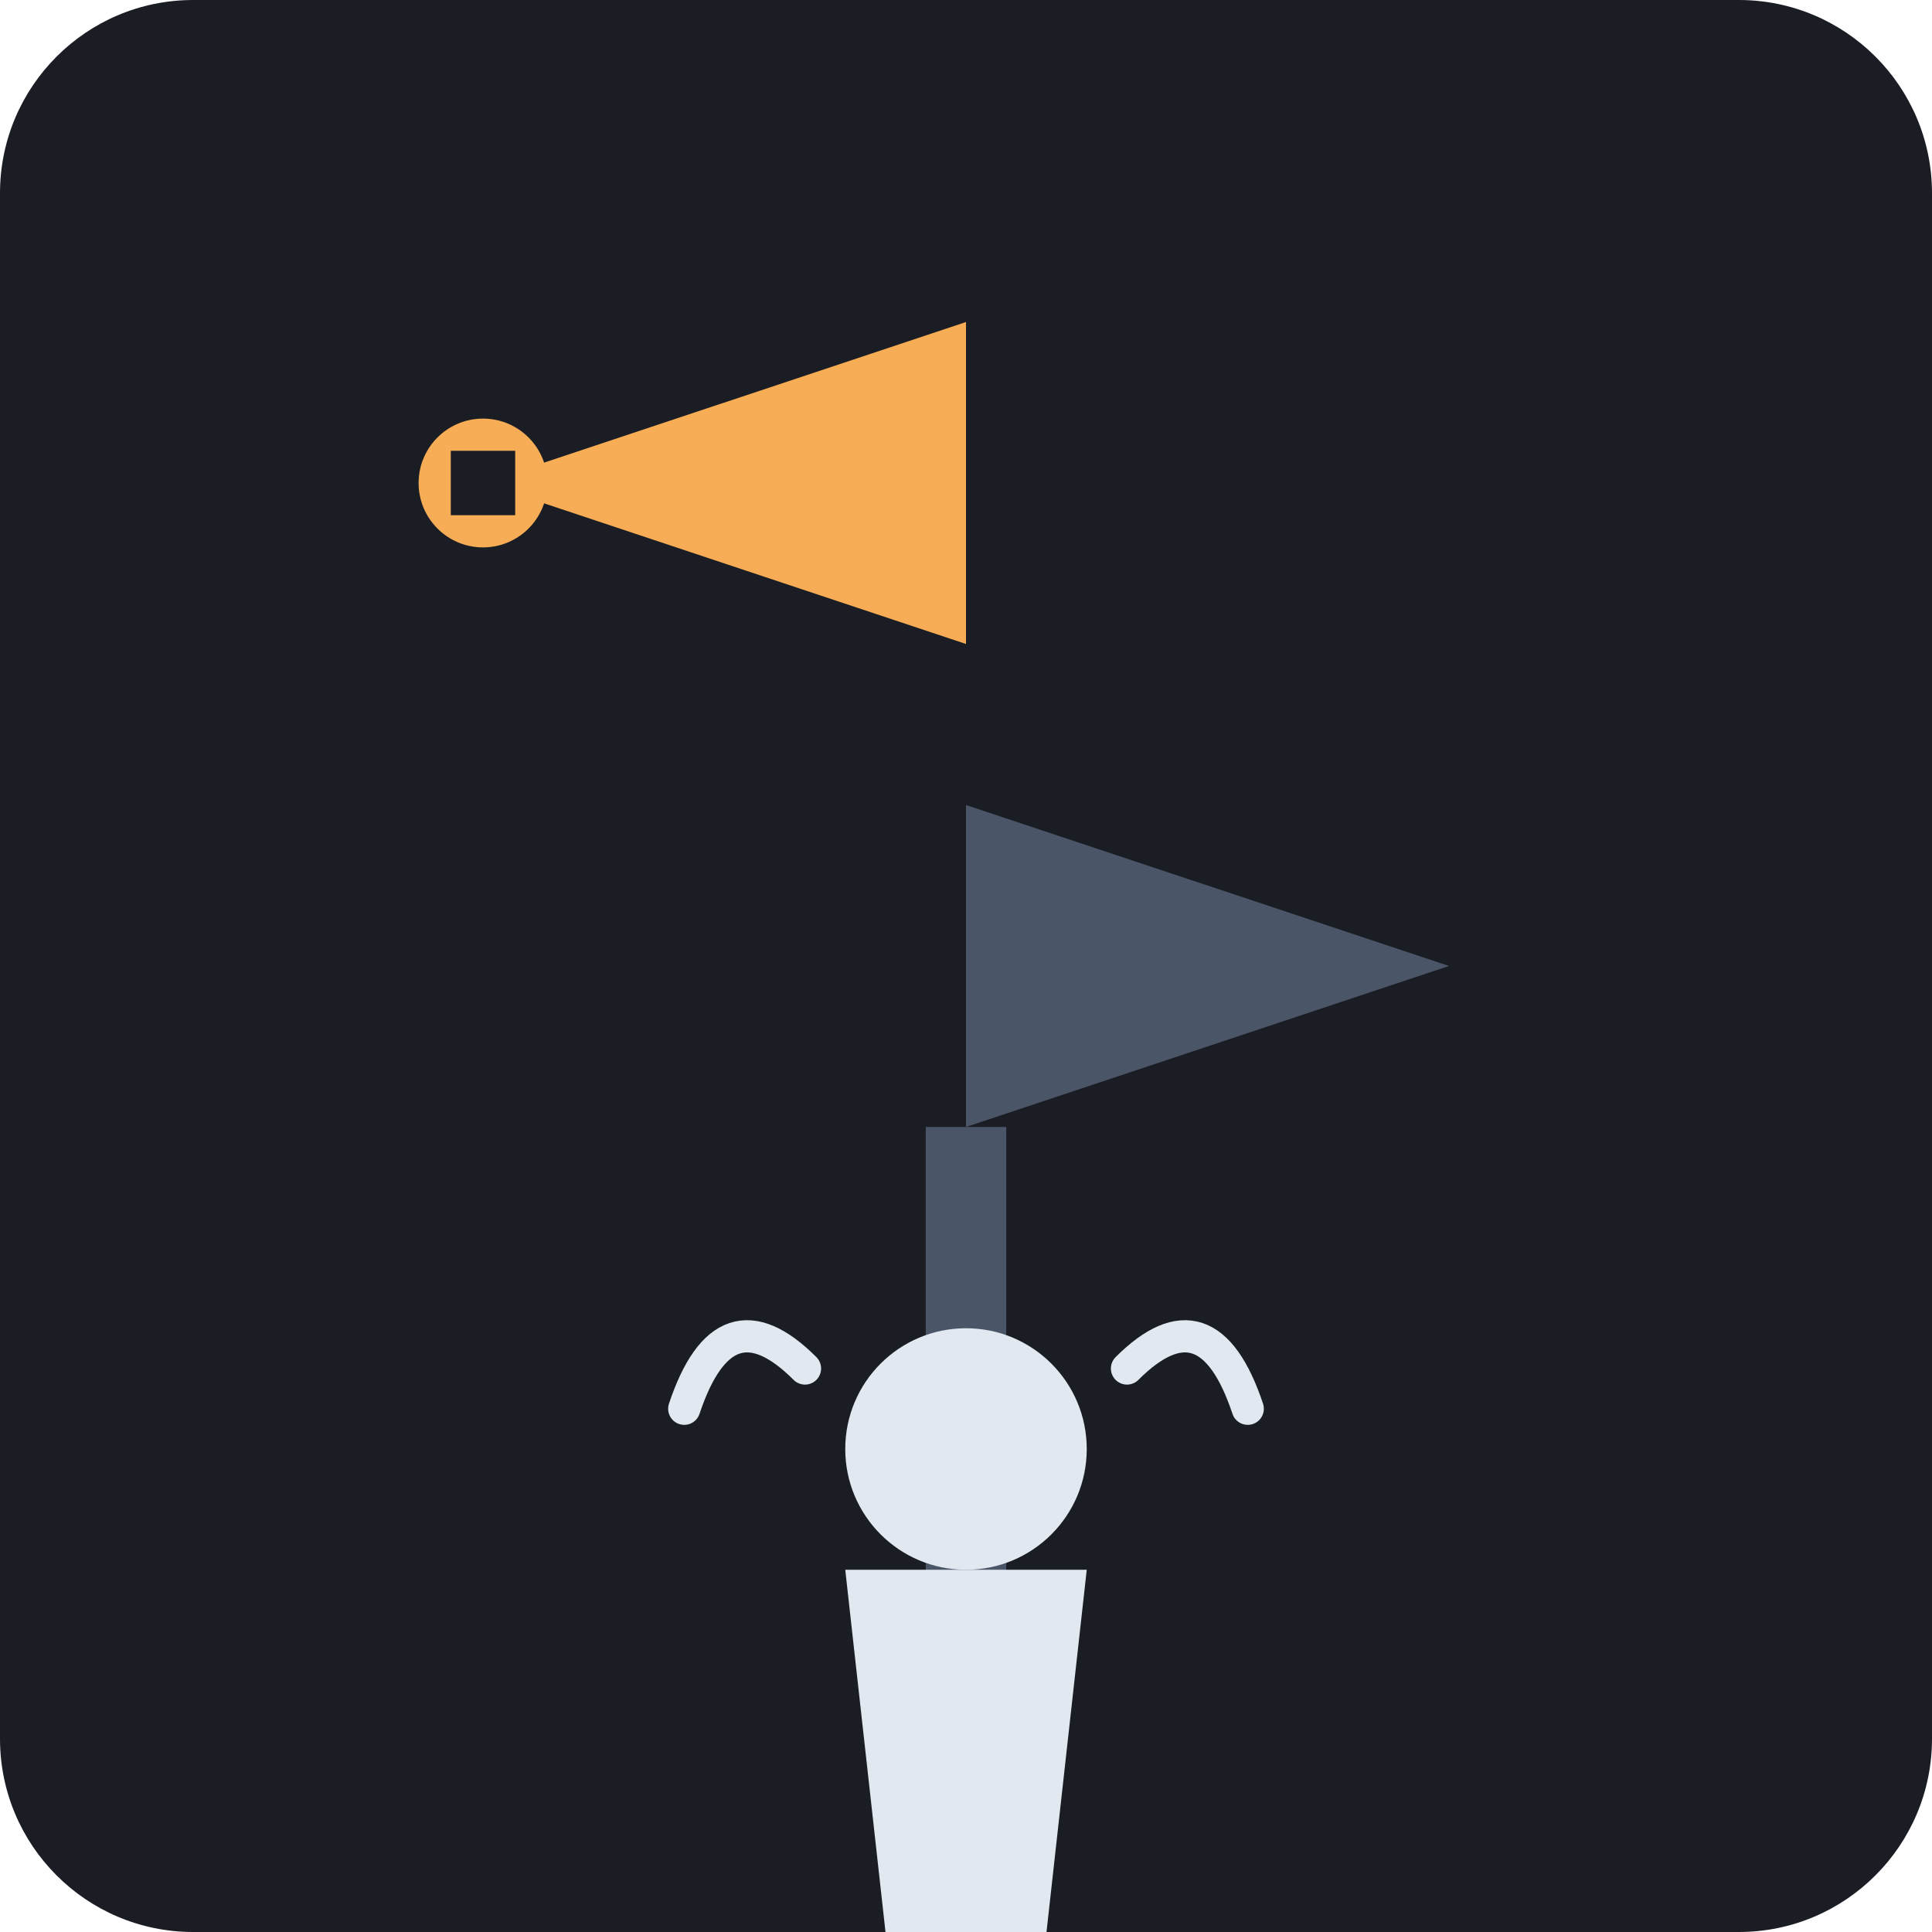
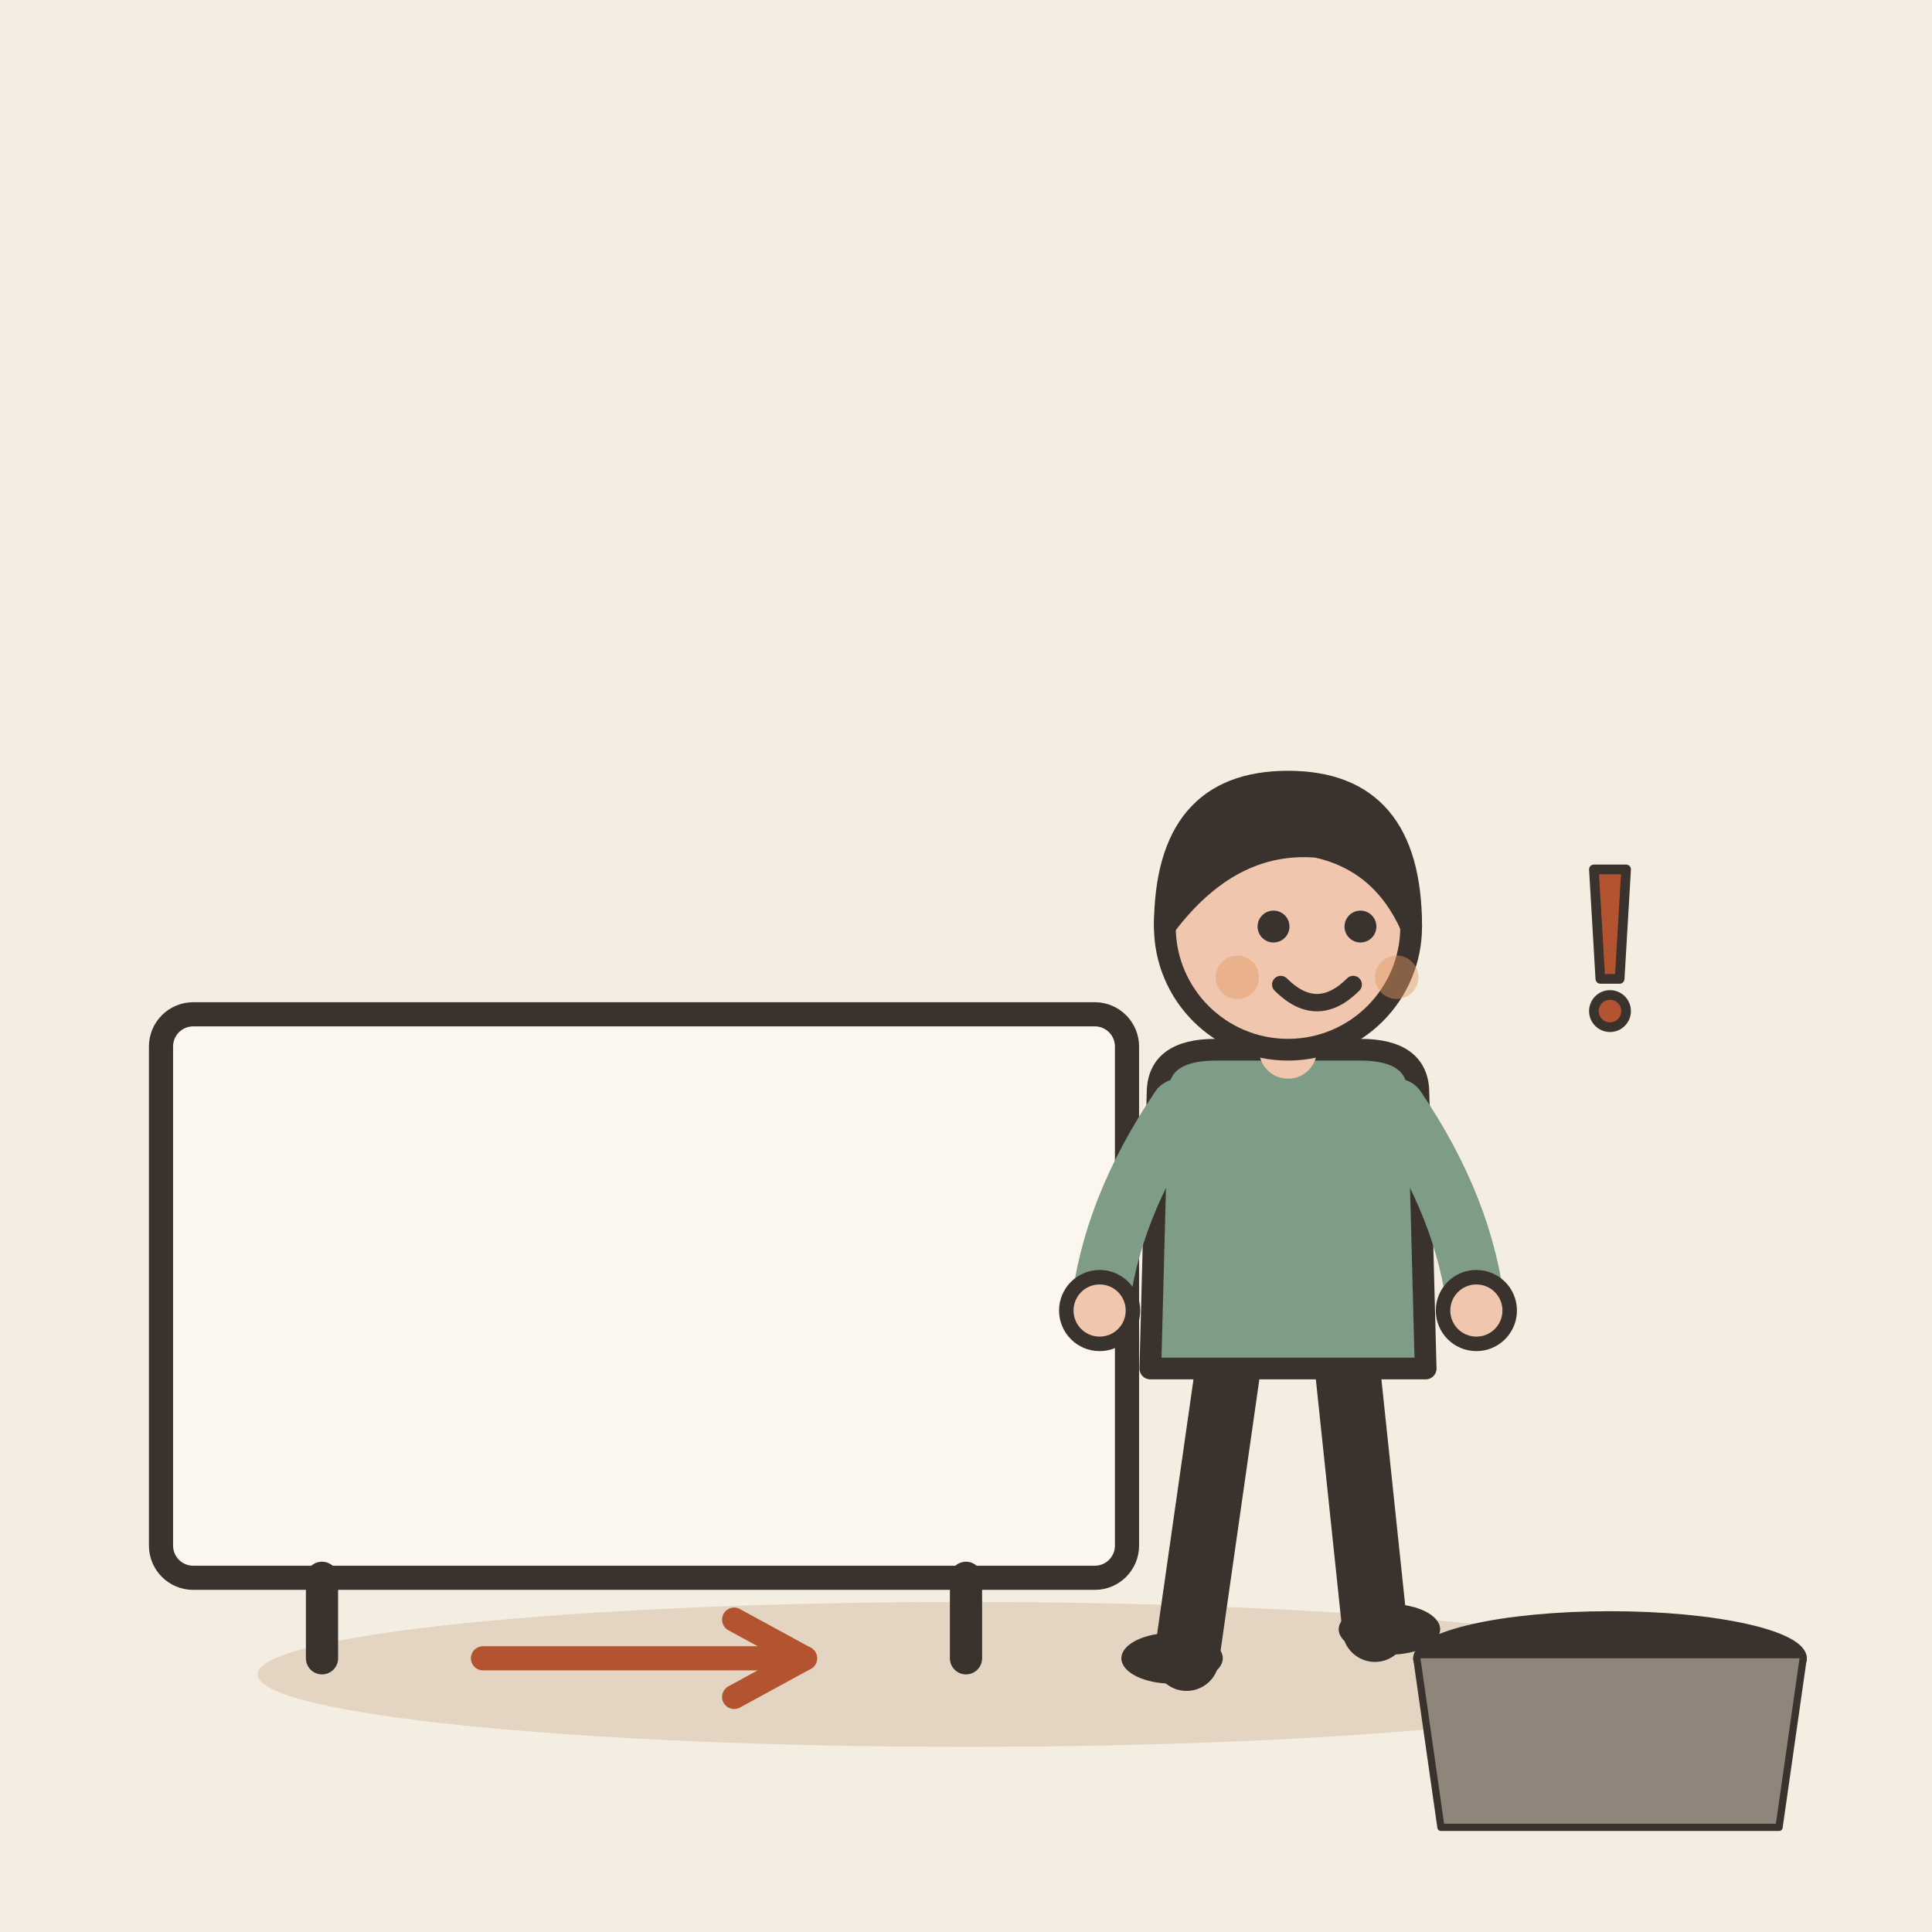
- <svg xmlns="http://www.w3.org/2000/svg" viewBox="0 0 240 240">
-   <rect width="240" height="240" rx="24" fill="#1A1D24" />
-   <rect x="115" y="140" width="10" height="80" fill="#4A5568" />
-   <path d="M120 140 L180 120 L120 100 Z" fill="#4A5568" />
-   <path d="M120 80 L60 60 L120 40 Z" fill="#F6AD55" />
-   <circle cx="120" cy="180" r="15" fill="#E2E8F0" />
-   <path d="M105 195 L135 195 L130 240 L110 240 Z" fill="#E2E8F0" />
-   <path d="M100 170 Q 90 160 85 175" stroke="#E2E8F0" stroke-width="4" fill="none" stroke-linecap="round" />
-   <path d="M140 170 Q 150 160 155 175" stroke="#E2E8F0" stroke-width="4" fill="none" stroke-linecap="round" />
-   <circle cx="60" cy="60" r="8" fill="#F6AD55" />
-   <rect x="56" y="56" width="8" height="8" fill="#1A1D24" />
+ <svg xmlns="http://www.w3.org/2000/svg" viewBox="0 0 240 240" data-style="editorial">
+   <rect width="240" height="240" fill="#F4EDE2" />
+   <ellipse cx="120" cy="208" rx="88" ry="9" fill="#E3D5C1" />
+   <g transform="translate(80 206)">
+     <rect x="-60" y="-80" width="120" height="70" rx="4" fill="#FBF6EE" stroke="#3A332D" stroke-width="3" stroke-linecap="round" stroke-linejoin="round" />
+     <path d="M-40 -10L-40 0" stroke="#3A332D" stroke-width="4" stroke-linecap="round" fill="none" />
+     <path d="M40 -10L40 0" stroke="#3A332D" stroke-width="4" stroke-linecap="round" fill="none" />
+     <path d="M-20 0L20 0" stroke="#B4532F" stroke-width="3" stroke-linecap="round" fill="none" />
+     <path d="M11.2 4.8L20 0L11.2 -4.8" fill="none" stroke="#B4532F" stroke-width="3" stroke-linecap="round" stroke-linejoin="round" />
+   </g>
+   <g transform="translate(160 206) scale(0.9 0.9)">
+     <path d="M-8 -42L-14 0" stroke="#3A332D" stroke-width="9" stroke-linecap="round" fill="none" />
+     <path d="M8 -42L12 -4" stroke="#3A332D" stroke-width="9" stroke-linecap="round" fill="none" />
+     <ellipse cx="-16" cy="0" rx="7" ry="3.5" fill="#3A332D" />
+     <ellipse cx="14" cy="-4" rx="7" ry="3.5" fill="#3A332D" />
+     <path d="M-18 -78Q-18 -84 -10 -84L10 -84Q18 -84 18 -78L19 -40L-19 -40Z" fill="#7E9C86" stroke="#3A332D" stroke-width="3" stroke-linecap="round" stroke-linejoin="round" />
+     <path d="M-15 -76Q-24.5 -62 -26 -48" fill="none" stroke="#7E9C86" stroke-width="8" stroke-linecap="round" stroke-linejoin="round" />
+     <circle cx="-26" cy="-48" r="4.6" fill="#F0C7AE" stroke="#3A332D" stroke-linecap="round" stroke-linejoin="round" stroke-width="2" />
+     <path d="M15 -76Q24.5 -62 26 -48" fill="none" stroke="#7E9C86" stroke-width="8" stroke-linecap="round" stroke-linejoin="round" />
+     <circle cx="26" cy="-48" r="4.6" fill="#F0C7AE" stroke="#3A332D" stroke-linecap="round" stroke-linejoin="round" stroke-width="2" />
+     <path d="M0 -84L0 -88" stroke="#F0C7AE" stroke-width="8" stroke-linecap="round" fill="none" />
+     <circle cx="0" cy="-101" r="17" fill="#F0C7AE" stroke="#3A332D" stroke-width="3" stroke-linecap="round" stroke-linejoin="round" />
+     <path d="M-17 -101Q-17 -121 0 -121Q17 -121 17 -101Q13 -110 4 -112Q-8 -113 -17 -101Z" fill="#3A332D" stroke="#3A332D" stroke-width="3" stroke-linecap="round" stroke-linejoin="round" />
+     <circle cx="-2" cy="-101" r="2.2" fill="#3A332D" />
+     <circle cx="10" cy="-101" r="2.2" fill="#3A332D" />
+     <path d="M-1 -93Q4 -88 9 -93" fill="none" stroke="#3A332D" stroke-width="2.4" stroke-linecap="round" stroke-linejoin="round" />
+     <circle cx="-7" cy="-94" r="3" fill="#E39A62" opacity="0.45" />
+     <circle cx="15" cy="-94" r="3" fill="#E39A62" opacity="0.45" />
+   </g>
+   <g transform="translate(200 206) scale(0.3 0.3)">
+     <ellipse cx="0" cy="0" rx="80" ry="18" fill="#3A332D" stroke="#3A332D" stroke-width="3" stroke-linecap="round" stroke-linejoin="round" />
+     <path d="M-80 0L-70 70L70 70L80 0" fill="#8F857A" stroke="#3A332D" stroke-width="3" stroke-linecap="round" stroke-linejoin="round" />
+   </g>
+   <g transform="translate(200 120) scale(0.4 0.4)">
+     <path d="M-5 -30L5 -30L3 4L-3 4Z" fill="#B4532F" stroke="#3A332D" stroke-width="3" stroke-linecap="round" stroke-linejoin="round" />
+     <circle cx="0" cy="14" r="5" fill="#B4532F" stroke="#3A332D" stroke-width="3" stroke-linecap="round" stroke-linejoin="round" />
+   </g>
</svg>
